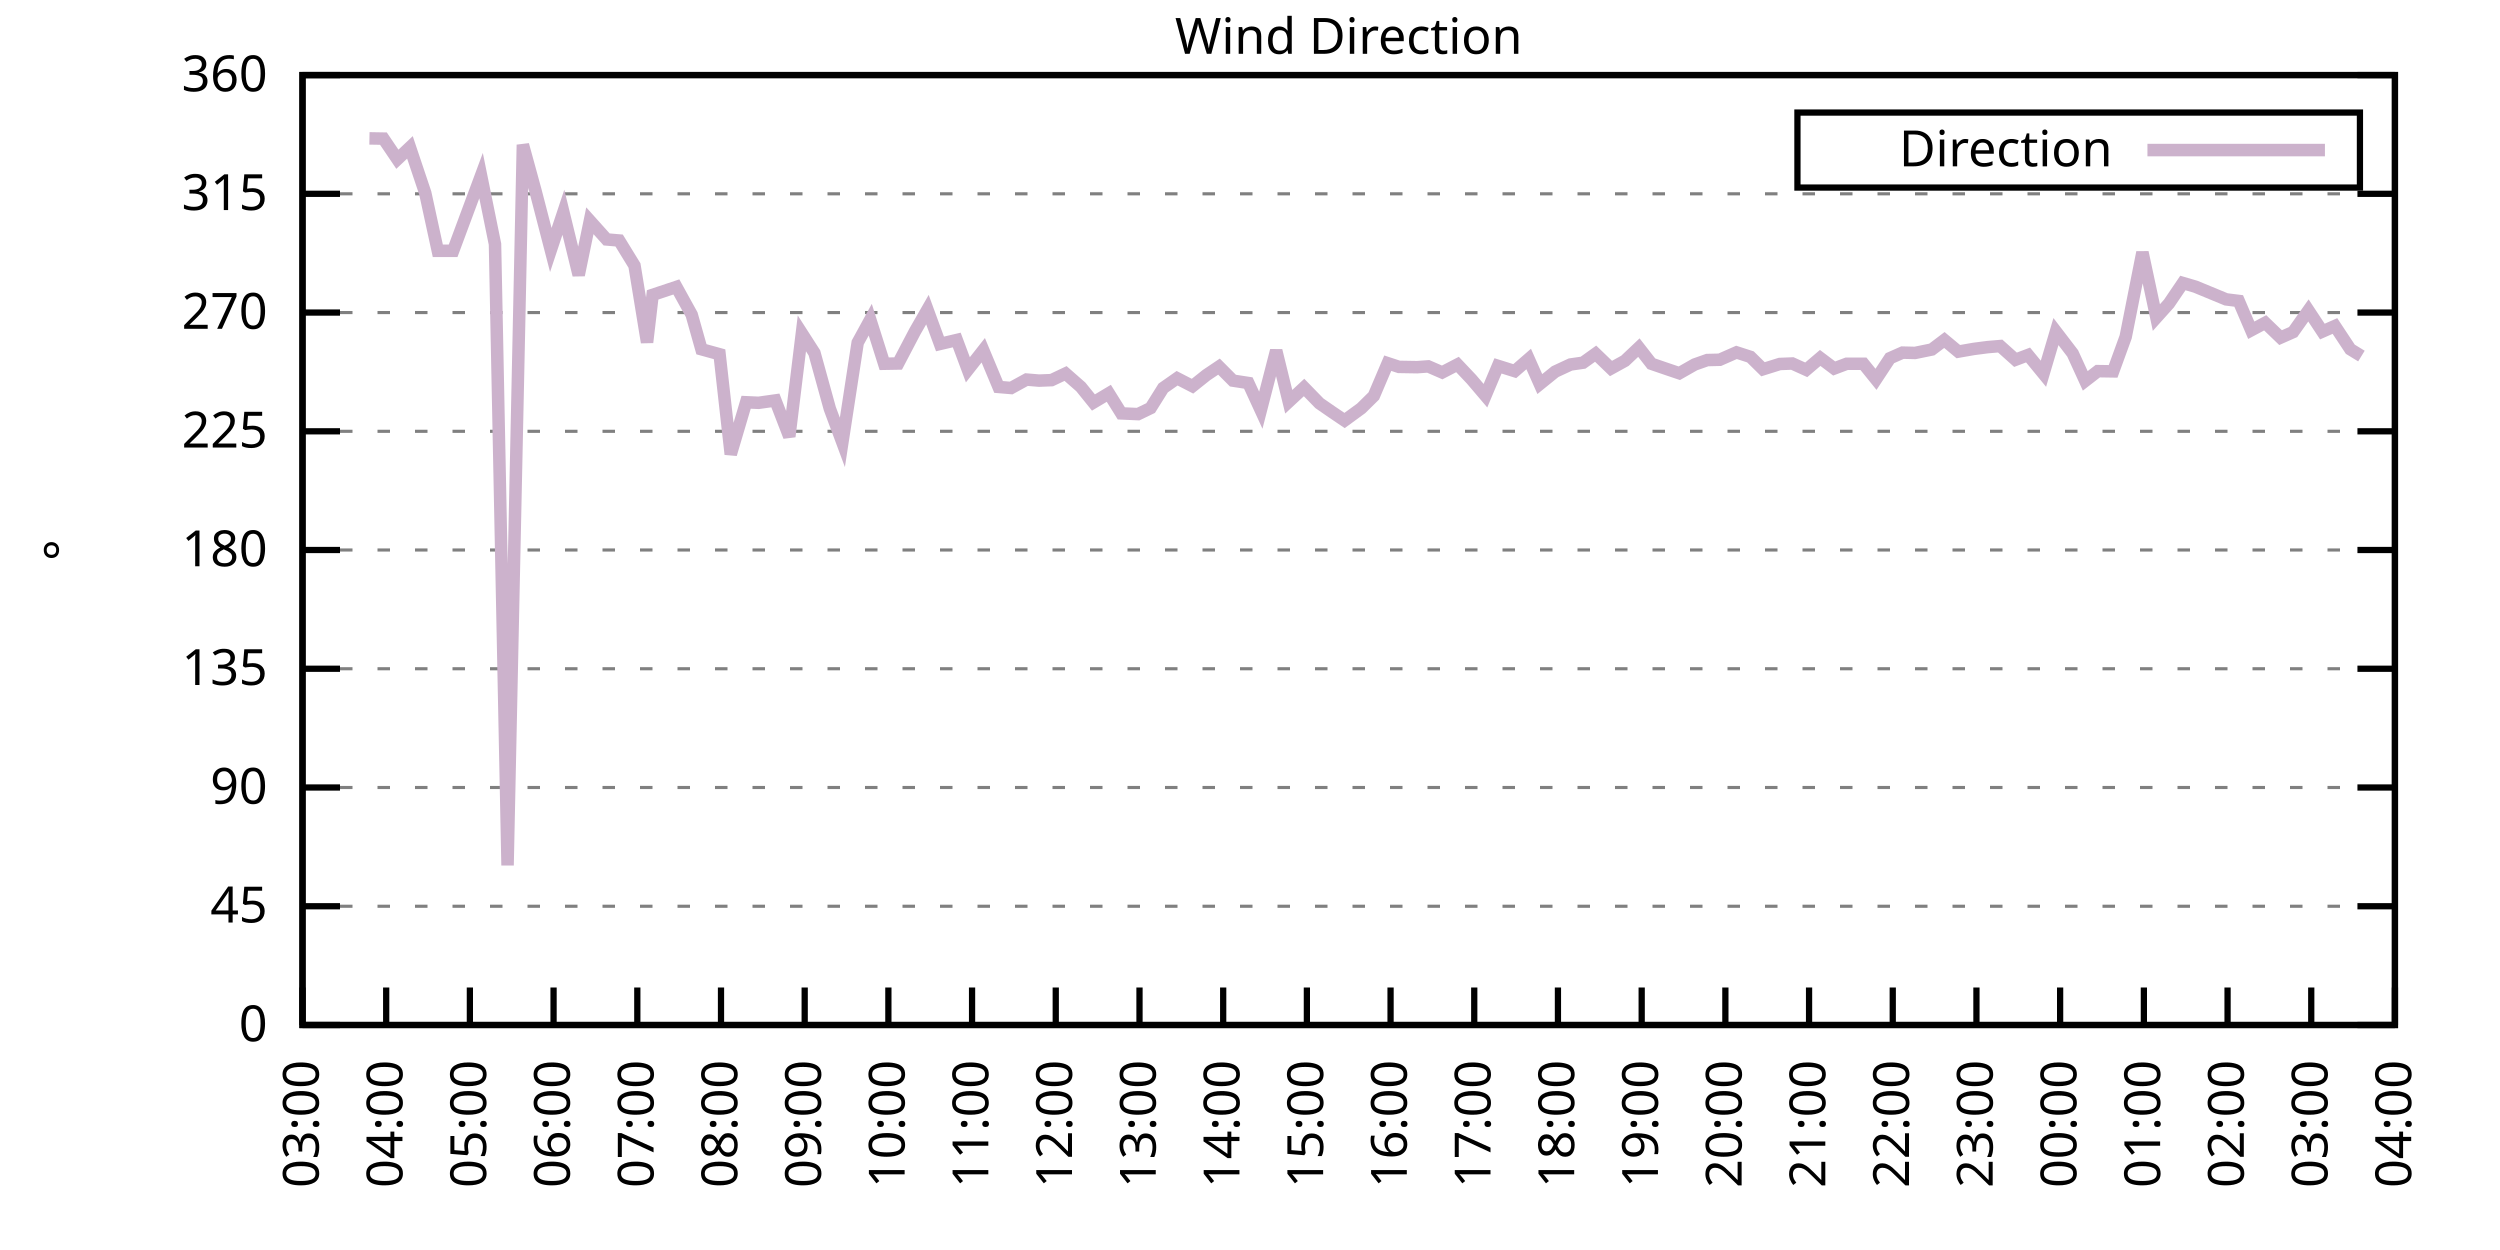
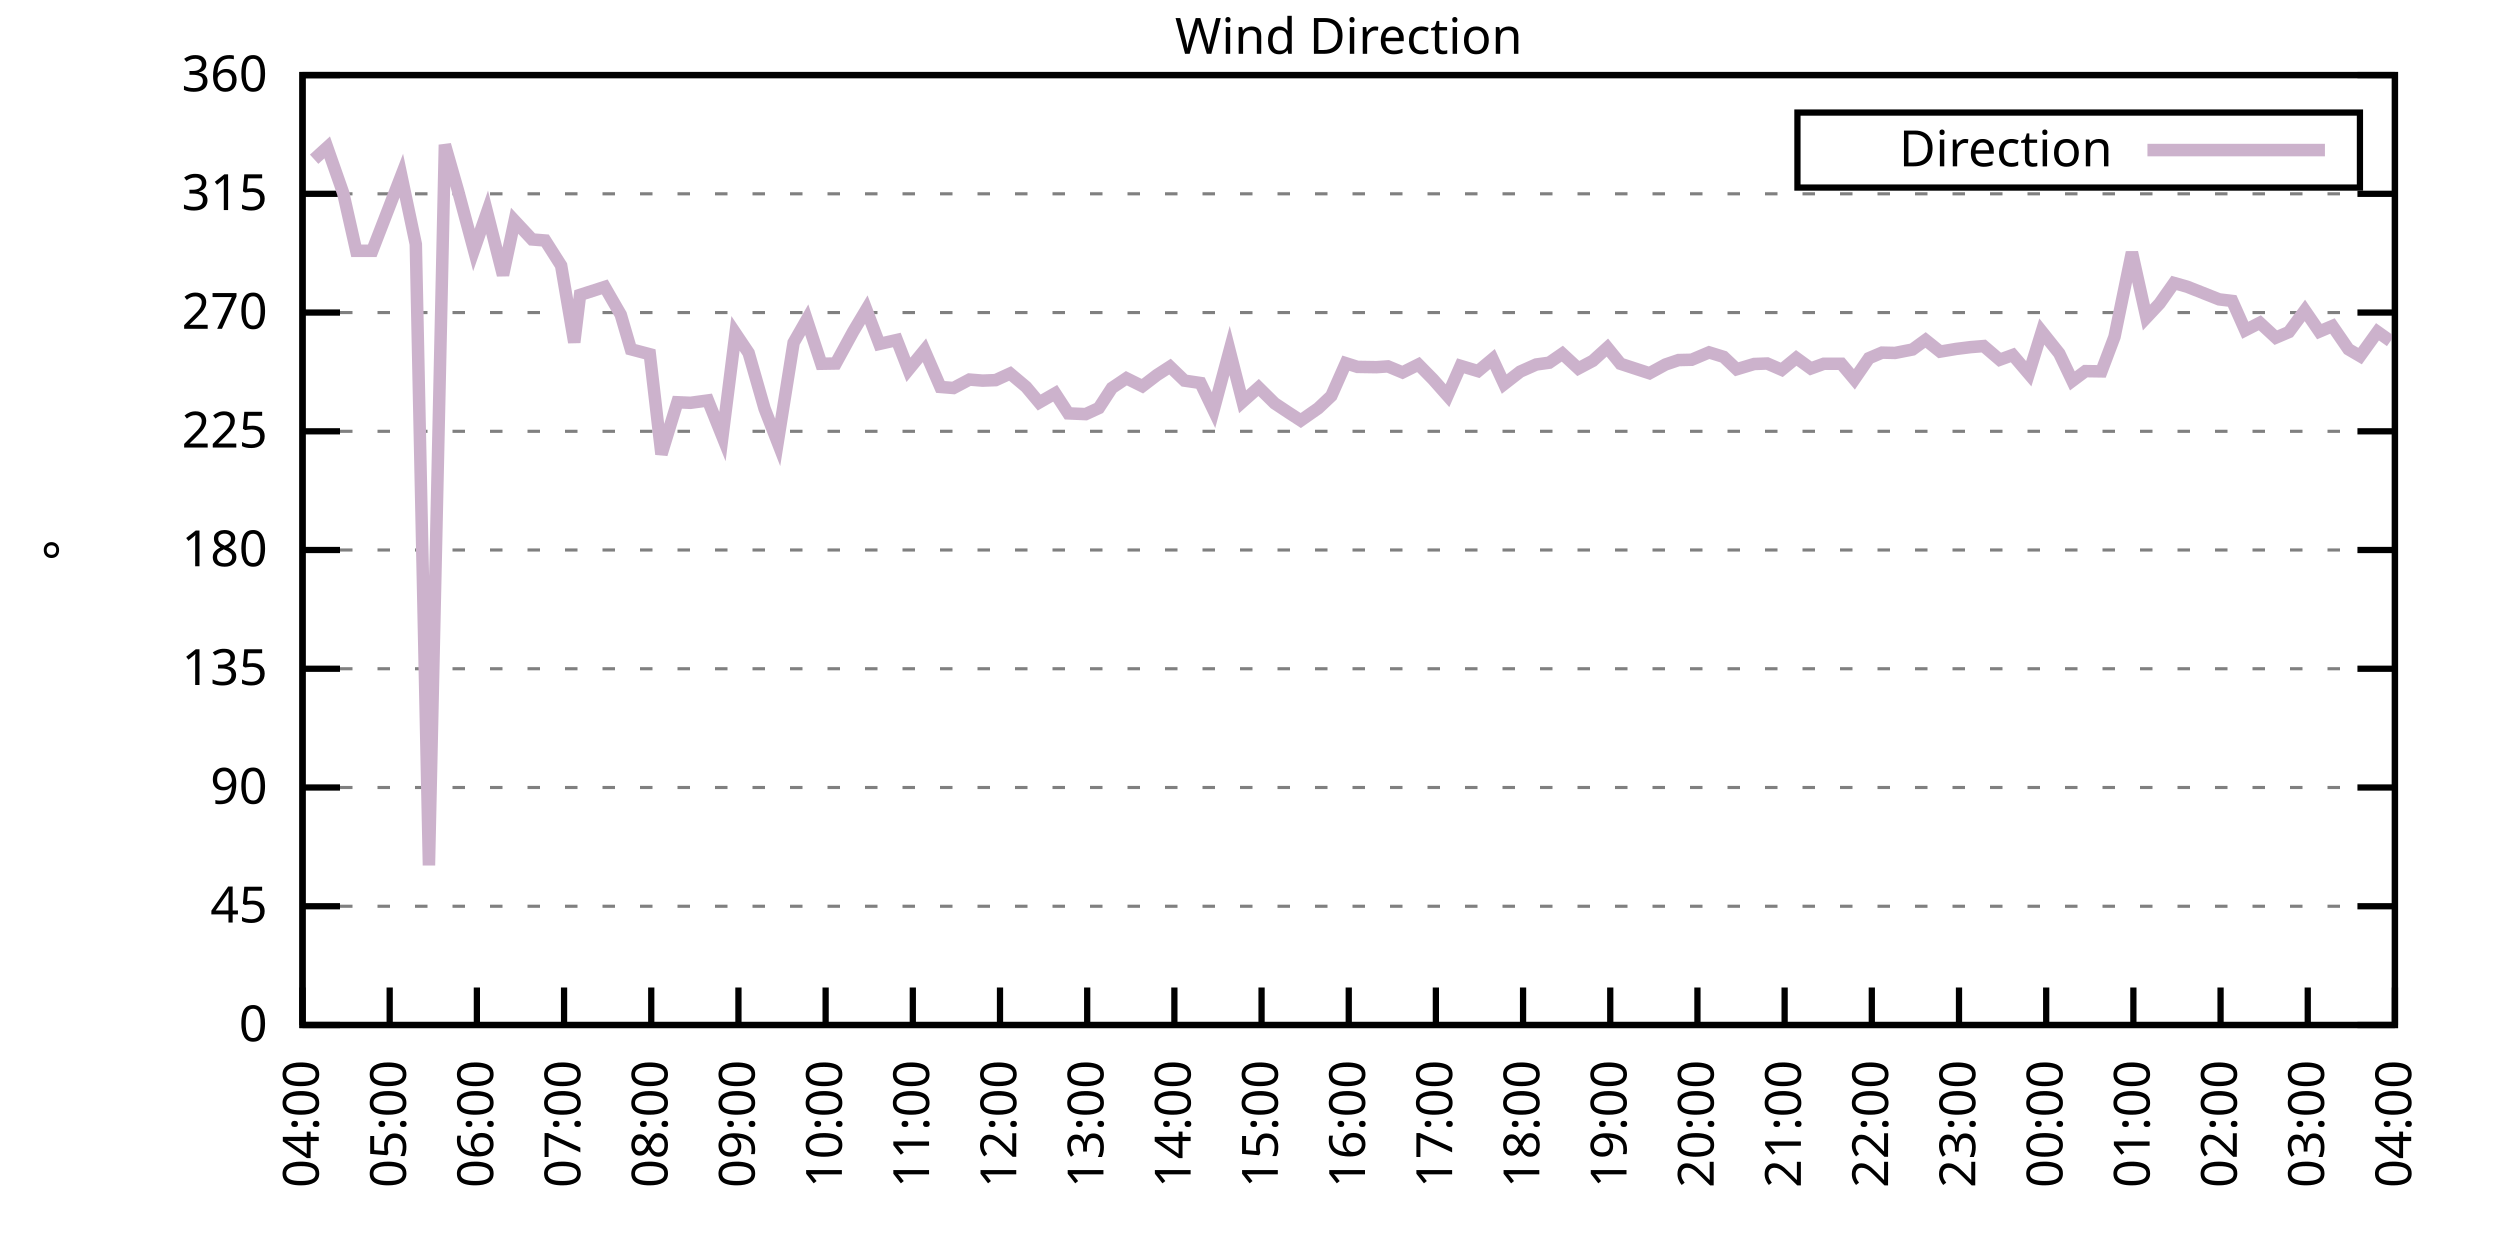
<svg xmlns="http://www.w3.org/2000/svg" xmlns:xlink="http://www.w3.org/1999/xlink" width="400" height="200" viewBox="0 0 400 200">
  <g id="gnuplot_canvas">
    <rect x="0" y="0" width="400" height="200" fill="none" />
    <defs>
      <circle id="gpDot" r="0.5" stroke-width="0.5" stroke="currentColor" />
      <path id="gpPt0" stroke-width="0.333" stroke="currentColor" d="M-1,0 h2 M0,-1 v2" />
      <path id="gpPt1" stroke-width="0.333" stroke="currentColor" d="M-1,-1 L1,1 M1,-1 L-1,1" />
      <path id="gpPt2" stroke-width="0.333" stroke="currentColor" d="M-1,0 L1,0 M0,-1 L0,1 M-1,-1 L1,1 M-1,1 L1,-1" />
      <rect id="gpPt3" stroke-width="0.333" stroke="currentColor" x="-1" y="-1" width="2" height="2" />
      <rect id="gpPt4" stroke-width="0.333" stroke="currentColor" fill="currentColor" x="-1" y="-1" width="2" height="2" />
      <circle id="gpPt5" stroke-width="0.333" stroke="currentColor" cx="0" cy="0" r="1" />
      <use xlink:href="#gpPt5" id="gpPt6" fill="currentColor" stroke="none" />
      <path id="gpPt7" stroke-width="0.333" stroke="currentColor" d="M0,-1.33 L-1.33,0.67 L1.33,0.67 z" />
      <use xlink:href="#gpPt7" id="gpPt8" fill="currentColor" stroke="none" />
      <use xlink:href="#gpPt7" id="gpPt9" stroke="currentColor" transform="rotate(180)" />
      <use xlink:href="#gpPt9" id="gpPt10" fill="currentColor" stroke="none" />
      <use xlink:href="#gpPt3" id="gpPt11" stroke="currentColor" transform="rotate(45)" />
      <use xlink:href="#gpPt11" id="gpPt12" fill="currentColor" stroke="none" />
      <path id="gpPt13" stroke-width="0.333" stroke="currentColor" d="M0,1.330 L1.265,0.411 L0.782,-1.067 L-0.782,-1.076 L-1.265,0.411 z" />
      <use xlink:href="#gpPt13" id="gpPt14" fill="currentColor" stroke="none" />
      <filter id="textbox" filterUnits="objectBoundingBox" x="0" y="0" height="1" width="1">
        <feFlood flood-color="white" flood-opacity="1" result="bgnd" />
        <feComposite in="SourceGraphic" in2="bgnd" operator="atop" />
      </filter>
      <filter id="greybox" filterUnits="objectBoundingBox" x="0" y="0" height="1" width="1">
        <feFlood flood-color="lightgrey" flood-opacity="1" result="grey" />
        <feComposite in="SourceGraphic" in2="grey" operator="atop" />
      </filter>
    </defs>
    <g fill="none" color="white" stroke="currentColor" stroke-width="1.00" stroke-linecap="butt" stroke-linejoin="miter">
</g>
    <g fill="none" color="black" stroke="currentColor" stroke-width="1.00" stroke-linecap="butt" stroke-linejoin="miter">
      <g stroke="none" shape-rendering="crispEdges">
        <polygon fill="rgb(255, 255, 255)" points="48.40,164.00 383.18,164.00 383.18,12.02 48.40,12.02 " />
      </g>
    </g>
    <g fill="none" color="black" stroke="currentColor" stroke-width="1.00" stroke-linecap="butt" stroke-linejoin="miter">
</g>
    <g fill="none" color="black" stroke="black" stroke-width="0.50" stroke-linecap="butt" stroke-linejoin="miter">
</g>
    <g fill="none" color="gray" stroke="currentColor" stroke-width="0.50" stroke-linecap="butt" stroke-linejoin="miter">
      <path stroke="gray" stroke-dasharray="2,4" class="gridline" d="M48.40,164.00 L383.19,164.00  " />
    </g>
    <g fill="none" color="gray" stroke="gray" stroke-width="1.00" stroke-linecap="butt" stroke-linejoin="miter">
</g>
    <g fill="none" color="black" stroke="currentColor" stroke-width="1.00" stroke-linecap="butt" stroke-linejoin="miter">
      <path stroke="black" d="M48.40,164.00 L54.40,164.00 M383.19,164.00 L377.19,164.00  " />
      <g transform="translate(42.80,166.60)" stroke="none" fill="black" font-family="Sans" font-size="8.00" text-anchor="end">
        <text>
          <tspan font-family="Sans"> 0</tspan>
        </text>
      </g>
    </g>
    <g fill="none" color="black" stroke="currentColor" stroke-width="1.00" stroke-linecap="butt" stroke-linejoin="miter">
</g>
    <g fill="none" color="black" stroke="black" stroke-width="0.50" stroke-linecap="butt" stroke-linejoin="miter">
</g>
    <g fill="none" color="gray" stroke="currentColor" stroke-width="0.50" stroke-linecap="butt" stroke-linejoin="miter">
      <path stroke="gray" stroke-dasharray="2,4" class="gridline" d="M48.40,145.00 L383.19,145.00  " />
    </g>
    <g fill="none" color="gray" stroke="gray" stroke-width="1.00" stroke-linecap="butt" stroke-linejoin="miter">
</g>
    <g fill="none" color="black" stroke="currentColor" stroke-width="1.00" stroke-linecap="butt" stroke-linejoin="miter">
      <path stroke="black" d="M48.40,145.00 L54.40,145.00 M383.19,145.00 L377.19,145.00  " />
      <g transform="translate(42.80,147.60)" stroke="none" fill="black" font-family="Sans" font-size="8.00" text-anchor="end">
        <text>
          <tspan font-family="Sans"> 45</tspan>
        </text>
      </g>
    </g>
    <g fill="none" color="black" stroke="currentColor" stroke-width="1.00" stroke-linecap="butt" stroke-linejoin="miter">
</g>
    <g fill="none" color="black" stroke="black" stroke-width="0.50" stroke-linecap="butt" stroke-linejoin="miter">
</g>
    <g fill="none" color="gray" stroke="currentColor" stroke-width="0.50" stroke-linecap="butt" stroke-linejoin="miter">
      <path stroke="gray" stroke-dasharray="2,4" class="gridline" d="M48.40,126.00 L383.19,126.00  " />
    </g>
    <g fill="none" color="gray" stroke="gray" stroke-width="1.00" stroke-linecap="butt" stroke-linejoin="miter">
</g>
    <g fill="none" color="black" stroke="currentColor" stroke-width="1.00" stroke-linecap="butt" stroke-linejoin="miter">
      <path stroke="black" d="M48.40,126.00 L54.40,126.00 M383.19,126.00 L377.19,126.00  " />
      <g transform="translate(42.80,128.60)" stroke="none" fill="black" font-family="Sans" font-size="8.00" text-anchor="end">
        <text>
          <tspan font-family="Sans"> 90</tspan>
        </text>
      </g>
    </g>
    <g fill="none" color="black" stroke="currentColor" stroke-width="1.00" stroke-linecap="butt" stroke-linejoin="miter">
</g>
    <g fill="none" color="black" stroke="black" stroke-width="0.50" stroke-linecap="butt" stroke-linejoin="miter">
</g>
    <g fill="none" color="gray" stroke="currentColor" stroke-width="0.50" stroke-linecap="butt" stroke-linejoin="miter">
      <path stroke="gray" stroke-dasharray="2,4" class="gridline" d="M48.40,107.00 L383.19,107.00  " />
    </g>
    <g fill="none" color="gray" stroke="gray" stroke-width="1.00" stroke-linecap="butt" stroke-linejoin="miter">
</g>
    <g fill="none" color="black" stroke="currentColor" stroke-width="1.00" stroke-linecap="butt" stroke-linejoin="miter">
      <path stroke="black" d="M48.40,107.00 L54.40,107.00 M383.19,107.00 L377.19,107.00  " />
      <g transform="translate(42.80,109.60)" stroke="none" fill="black" font-family="Sans" font-size="8.00" text-anchor="end">
        <text>
          <tspan font-family="Sans"> 135</tspan>
        </text>
      </g>
    </g>
    <g fill="none" color="black" stroke="currentColor" stroke-width="1.00" stroke-linecap="butt" stroke-linejoin="miter">
</g>
    <g fill="none" color="black" stroke="black" stroke-width="0.50" stroke-linecap="butt" stroke-linejoin="miter">
</g>
    <g fill="none" color="gray" stroke="currentColor" stroke-width="0.50" stroke-linecap="butt" stroke-linejoin="miter">
      <path stroke="gray" stroke-dasharray="2,4" class="gridline" d="M48.40,88.00 L383.19,88.00  " />
    </g>
    <g fill="none" color="gray" stroke="gray" stroke-width="1.00" stroke-linecap="butt" stroke-linejoin="miter">
</g>
    <g fill="none" color="black" stroke="currentColor" stroke-width="1.00" stroke-linecap="butt" stroke-linejoin="miter">
      <path stroke="black" d="M48.40,88.00 L54.40,88.00 M383.19,88.00 L377.19,88.00  " />
      <g transform="translate(42.80,90.60)" stroke="none" fill="black" font-family="Sans" font-size="8.00" text-anchor="end">
        <text>
          <tspan font-family="Sans"> 180</tspan>
        </text>
      </g>
    </g>
    <g fill="none" color="black" stroke="currentColor" stroke-width="1.00" stroke-linecap="butt" stroke-linejoin="miter">
</g>
    <g fill="none" color="black" stroke="black" stroke-width="0.50" stroke-linecap="butt" stroke-linejoin="miter">
</g>
    <g fill="none" color="gray" stroke="currentColor" stroke-width="0.50" stroke-linecap="butt" stroke-linejoin="miter">
      <path stroke="gray" stroke-dasharray="2,4" class="gridline" d="M48.40,69.01 L383.19,69.01  " />
    </g>
    <g fill="none" color="gray" stroke="gray" stroke-width="1.00" stroke-linecap="butt" stroke-linejoin="miter">
</g>
    <g fill="none" color="black" stroke="currentColor" stroke-width="1.00" stroke-linecap="butt" stroke-linejoin="miter">
      <path stroke="black" d="M48.40,69.01 L54.40,69.01 M383.19,69.01 L377.19,69.01  " />
      <g transform="translate(42.80,71.61)" stroke="none" fill="black" font-family="Sans" font-size="8.00" text-anchor="end">
        <text>
          <tspan font-family="Sans"> 225</tspan>
        </text>
      </g>
    </g>
    <g fill="none" color="black" stroke="currentColor" stroke-width="1.00" stroke-linecap="butt" stroke-linejoin="miter">
</g>
    <g fill="none" color="black" stroke="black" stroke-width="0.50" stroke-linecap="butt" stroke-linejoin="miter">
</g>
    <g fill="none" color="gray" stroke="currentColor" stroke-width="0.50" stroke-linecap="butt" stroke-linejoin="miter">
      <path stroke="gray" stroke-dasharray="2,4" class="gridline" d="M48.40,50.01 L383.19,50.01  " />
    </g>
    <g fill="none" color="gray" stroke="gray" stroke-width="1.00" stroke-linecap="butt" stroke-linejoin="miter">
</g>
    <g fill="none" color="black" stroke="currentColor" stroke-width="1.00" stroke-linecap="butt" stroke-linejoin="miter">
      <path stroke="black" d="M48.40,50.01 L54.40,50.01 M383.19,50.01 L377.19,50.01  " />
      <g transform="translate(42.80,52.61)" stroke="none" fill="black" font-family="Sans" font-size="8.00" text-anchor="end">
        <text>
          <tspan font-family="Sans"> 270</tspan>
        </text>
      </g>
    </g>
    <g fill="none" color="black" stroke="currentColor" stroke-width="1.00" stroke-linecap="butt" stroke-linejoin="miter">
</g>
    <g fill="none" color="black" stroke="black" stroke-width="0.50" stroke-linecap="butt" stroke-linejoin="miter">
</g>
    <g fill="none" color="gray" stroke="currentColor" stroke-width="0.50" stroke-linecap="butt" stroke-linejoin="miter">
      <path stroke="gray" stroke-dasharray="2,4" class="gridline" d="M48.40,31.01 L383.19,31.01  " />
    </g>
    <g fill="none" color="gray" stroke="gray" stroke-width="1.00" stroke-linecap="butt" stroke-linejoin="miter">
</g>
    <g fill="none" color="black" stroke="currentColor" stroke-width="1.00" stroke-linecap="butt" stroke-linejoin="miter">
      <path stroke="black" d="M48.40,31.01 L54.40,31.01 M383.19,31.01 L377.19,31.01  " />
      <g transform="translate(42.80,33.61)" stroke="none" fill="black" font-family="Sans" font-size="8.00" text-anchor="end">
        <text>
          <tspan font-family="Sans"> 315</tspan>
        </text>
      </g>
    </g>
    <g fill="none" color="black" stroke="currentColor" stroke-width="1.00" stroke-linecap="butt" stroke-linejoin="miter">
</g>
    <g fill="none" color="black" stroke="black" stroke-width="0.50" stroke-linecap="butt" stroke-linejoin="miter">
</g>
    <g fill="none" color="gray" stroke="currentColor" stroke-width="0.50" stroke-linecap="butt" stroke-linejoin="miter">
      <path stroke="gray" stroke-dasharray="2,4" class="gridline" d="M48.40,12.01 L383.19,12.01  " />
    </g>
    <g fill="none" color="gray" stroke="gray" stroke-width="1.00" stroke-linecap="butt" stroke-linejoin="miter">
</g>
    <g fill="none" color="black" stroke="currentColor" stroke-width="1.00" stroke-linecap="butt" stroke-linejoin="miter">
      <path stroke="black" d="M48.40,12.01 L54.40,12.01 M383.19,12.01 L377.19,12.01  " />
      <g transform="translate(42.80,14.61)" stroke="none" fill="black" font-family="Sans" font-size="8.00" text-anchor="end">
        <text>
          <tspan font-family="Sans"> 360</tspan>
        </text>
      </g>
    </g>
    <g fill="none" color="black" stroke="currentColor" stroke-width="1.00" stroke-linecap="butt" stroke-linejoin="miter">
      <path stroke="black" d="M48.40,164.00 L48.40,158.00  " />
      <g transform="translate(51.00,169.60) rotate(270.00)" stroke="none" fill="black" font-family="Sans" font-size="8.00" text-anchor="end">
        <text>
-           <tspan font-family="Sans">03:00</tspan>
-         </text>
-       </g>
-     </g>
-     <g fill="none" color="black" stroke="currentColor" stroke-width="1.00" stroke-linecap="butt" stroke-linejoin="miter">
-       <path stroke="black" d="M61.79,164.00 L61.79,158.00  " />
-       <g transform="translate(64.39,169.60) rotate(270.00)" stroke="none" fill="black" font-family="Sans" font-size="8.00" text-anchor="end">
-         <text>
          <tspan font-family="Sans">04:00</tspan>
        </text>
      </g>
    </g>
    <g fill="none" color="black" stroke="currentColor" stroke-width="1.00" stroke-linecap="butt" stroke-linejoin="miter">
-       <path stroke="black" d="M75.18,164.00 L75.18,158.00  " />
-       <g transform="translate(77.78,169.60) rotate(270.00)" stroke="none" fill="black" font-family="Sans" font-size="8.00" text-anchor="end">
+       <path stroke="black" d="M62.35,164.00 L62.35,158.00  " />
+       <g transform="translate(64.95,169.60) rotate(270.00)" stroke="none" fill="black" font-family="Sans" font-size="8.00" text-anchor="end">
        <text>
          <tspan font-family="Sans">05:00</tspan>
        </text>
      </g>
    </g>
    <g fill="none" color="black" stroke="currentColor" stroke-width="1.00" stroke-linecap="butt" stroke-linejoin="miter">
-       <path stroke="black" d="M88.57,164.00 L88.57,158.00  " />
-       <g transform="translate(91.17,169.60) rotate(270.00)" stroke="none" fill="black" font-family="Sans" font-size="8.00" text-anchor="end">
+       <path stroke="black" d="M76.30,164.00 L76.30,158.00  " />
+       <g transform="translate(78.90,169.60) rotate(270.00)" stroke="none" fill="black" font-family="Sans" font-size="8.00" text-anchor="end">
        <text>
          <tspan font-family="Sans">06:00</tspan>
        </text>
      </g>
    </g>
    <g fill="none" color="black" stroke="currentColor" stroke-width="1.00" stroke-linecap="butt" stroke-linejoin="miter">
-       <path stroke="black" d="M101.97,164.00 L101.97,158.00  " />
-       <g transform="translate(104.57,169.60) rotate(270.00)" stroke="none" fill="black" font-family="Sans" font-size="8.00" text-anchor="end">
+       <path stroke="black" d="M90.25,164.00 L90.25,158.00  " />
+       <g transform="translate(92.85,169.60) rotate(270.00)" stroke="none" fill="black" font-family="Sans" font-size="8.00" text-anchor="end">
        <text>
          <tspan font-family="Sans">07:00</tspan>
        </text>
      </g>
    </g>
    <g fill="none" color="black" stroke="currentColor" stroke-width="1.00" stroke-linecap="butt" stroke-linejoin="miter">
-       <path stroke="black" d="M115.36,164.00 L115.36,158.00  " />
-       <g transform="translate(117.96,169.60) rotate(270.00)" stroke="none" fill="black" font-family="Sans" font-size="8.00" text-anchor="end">
+       <path stroke="black" d="M104.20,164.00 L104.20,158.00  " />
+       <g transform="translate(106.80,169.60) rotate(270.00)" stroke="none" fill="black" font-family="Sans" font-size="8.00" text-anchor="end">
        <text>
          <tspan font-family="Sans">08:00</tspan>
        </text>
      </g>
    </g>
    <g fill="none" color="black" stroke="currentColor" stroke-width="1.00" stroke-linecap="butt" stroke-linejoin="miter">
-       <path stroke="black" d="M128.75,164.00 L128.75,158.00  " />
-       <g transform="translate(131.35,169.60) rotate(270.00)" stroke="none" fill="black" font-family="Sans" font-size="8.00" text-anchor="end">
+       <path stroke="black" d="M118.15,164.00 L118.15,158.00  " />
+       <g transform="translate(120.75,169.60) rotate(270.00)" stroke="none" fill="black" font-family="Sans" font-size="8.00" text-anchor="end">
        <text>
          <tspan font-family="Sans">09:00</tspan>
        </text>
      </g>
    </g>
    <g fill="none" color="black" stroke="currentColor" stroke-width="1.00" stroke-linecap="butt" stroke-linejoin="miter">
-       <path stroke="black" d="M142.14,164.00 L142.14,158.00  " />
-       <g transform="translate(144.74,169.60) rotate(270.00)" stroke="none" fill="black" font-family="Sans" font-size="8.00" text-anchor="end">
+       <path stroke="black" d="M132.10,164.00 L132.10,158.00  " />
+       <g transform="translate(134.70,169.60) rotate(270.00)" stroke="none" fill="black" font-family="Sans" font-size="8.00" text-anchor="end">
        <text>
          <tspan font-family="Sans">10:00</tspan>
        </text>
      </g>
    </g>
    <g fill="none" color="black" stroke="currentColor" stroke-width="1.00" stroke-linecap="butt" stroke-linejoin="miter">
-       <path stroke="black" d="M155.53,164.00 L155.53,158.00  " />
-       <g transform="translate(158.13,169.60) rotate(270.00)" stroke="none" fill="black" font-family="Sans" font-size="8.00" text-anchor="end">
+       <path stroke="black" d="M146.05,164.00 L146.05,158.00  " />
+       <g transform="translate(148.65,169.60) rotate(270.00)" stroke="none" fill="black" font-family="Sans" font-size="8.00" text-anchor="end">
        <text>
          <tspan font-family="Sans">11:00</tspan>
        </text>
      </g>
    </g>
    <g fill="none" color="black" stroke="currentColor" stroke-width="1.00" stroke-linecap="butt" stroke-linejoin="miter">
-       <path stroke="black" d="M168.92,164.00 L168.92,158.00  " />
-       <g transform="translate(171.52,169.60) rotate(270.00)" stroke="none" fill="black" font-family="Sans" font-size="8.00" text-anchor="end">
+       <path stroke="black" d="M160.00,164.00 L160.00,158.00  " />
+       <g transform="translate(162.60,169.60) rotate(270.00)" stroke="none" fill="black" font-family="Sans" font-size="8.00" text-anchor="end">
        <text>
          <tspan font-family="Sans">12:00</tspan>
        </text>
      </g>
    </g>
    <g fill="none" color="black" stroke="currentColor" stroke-width="1.00" stroke-linecap="butt" stroke-linejoin="miter">
-       <path stroke="black" d="M182.32,164.00 L182.32,158.00  " />
-       <g transform="translate(184.92,169.60) rotate(270.00)" stroke="none" fill="black" font-family="Sans" font-size="8.00" text-anchor="end">
+       <path stroke="black" d="M173.95,164.00 L173.95,158.00  " />
+       <g transform="translate(176.55,169.60) rotate(270.00)" stroke="none" fill="black" font-family="Sans" font-size="8.00" text-anchor="end">
        <text>
          <tspan font-family="Sans">13:00</tspan>
        </text>
      </g>
    </g>
    <g fill="none" color="black" stroke="currentColor" stroke-width="1.00" stroke-linecap="butt" stroke-linejoin="miter">
-       <path stroke="black" d="M195.71,164.00 L195.71,158.00  " />
-       <g transform="translate(198.31,169.60) rotate(270.00)" stroke="none" fill="black" font-family="Sans" font-size="8.00" text-anchor="end">
+       <path stroke="black" d="M187.90,164.00 L187.90,158.00  " />
+       <g transform="translate(190.50,169.60) rotate(270.00)" stroke="none" fill="black" font-family="Sans" font-size="8.00" text-anchor="end">
        <text>
          <tspan font-family="Sans">14:00</tspan>
        </text>
      </g>
    </g>
    <g fill="none" color="black" stroke="currentColor" stroke-width="1.00" stroke-linecap="butt" stroke-linejoin="miter">
-       <path stroke="black" d="M209.10,164.00 L209.10,158.00  " />
-       <g transform="translate(211.70,169.60) rotate(270.00)" stroke="none" fill="black" font-family="Sans" font-size="8.00" text-anchor="end">
+       <path stroke="black" d="M201.85,164.00 L201.85,158.00  " />
+       <g transform="translate(204.45,169.60) rotate(270.00)" stroke="none" fill="black" font-family="Sans" font-size="8.00" text-anchor="end">
        <text>
          <tspan font-family="Sans">15:00</tspan>
        </text>
      </g>
    </g>
    <g fill="none" color="black" stroke="currentColor" stroke-width="1.00" stroke-linecap="butt" stroke-linejoin="miter">
-       <path stroke="black" d="M222.49,164.00 L222.49,158.00  " />
-       <g transform="translate(225.09,169.60) rotate(270.00)" stroke="none" fill="black" font-family="Sans" font-size="8.00" text-anchor="end">
+       <path stroke="black" d="M215.80,164.00 L215.80,158.00  " />
+       <g transform="translate(218.40,169.60) rotate(270.00)" stroke="none" fill="black" font-family="Sans" font-size="8.00" text-anchor="end">
        <text>
          <tspan font-family="Sans">16:00</tspan>
        </text>
      </g>
    </g>
    <g fill="none" color="black" stroke="currentColor" stroke-width="1.00" stroke-linecap="butt" stroke-linejoin="miter">
-       <path stroke="black" d="M235.88,164.00 L235.88,158.00  " />
-       <g transform="translate(238.48,169.60) rotate(270.00)" stroke="none" fill="black" font-family="Sans" font-size="8.00" text-anchor="end">
+       <path stroke="black" d="M229.74,164.00 L229.74,158.00  " />
+       <g transform="translate(232.34,169.60) rotate(270.00)" stroke="none" fill="black" font-family="Sans" font-size="8.00" text-anchor="end">
        <text>
          <tspan font-family="Sans">17:00</tspan>
        </text>
      </g>
    </g>
    <g fill="none" color="black" stroke="currentColor" stroke-width="1.00" stroke-linecap="butt" stroke-linejoin="miter">
-       <path stroke="black" d="M249.27,164.00 L249.27,158.00  " />
-       <g transform="translate(251.87,169.60) rotate(270.00)" stroke="none" fill="black" font-family="Sans" font-size="8.00" text-anchor="end">
+       <path stroke="black" d="M243.69,164.00 L243.69,158.00  " />
+       <g transform="translate(246.29,169.60) rotate(270.00)" stroke="none" fill="black" font-family="Sans" font-size="8.00" text-anchor="end">
        <text>
          <tspan font-family="Sans">18:00</tspan>
        </text>
      </g>
    </g>
    <g fill="none" color="black" stroke="currentColor" stroke-width="1.00" stroke-linecap="butt" stroke-linejoin="miter">
-       <path stroke="black" d="M262.67,164.00 L262.67,158.00  " />
-       <g transform="translate(265.27,169.60) rotate(270.00)" stroke="none" fill="black" font-family="Sans" font-size="8.00" text-anchor="end">
+       <path stroke="black" d="M257.64,164.00 L257.64,158.00  " />
+       <g transform="translate(260.24,169.60) rotate(270.00)" stroke="none" fill="black" font-family="Sans" font-size="8.00" text-anchor="end">
        <text>
          <tspan font-family="Sans">19:00</tspan>
        </text>
      </g>
    </g>
    <g fill="none" color="black" stroke="currentColor" stroke-width="1.00" stroke-linecap="butt" stroke-linejoin="miter">
-       <path stroke="black" d="M276.06,164.00 L276.06,158.00  " />
-       <g transform="translate(278.66,169.60) rotate(270.00)" stroke="none" fill="black" font-family="Sans" font-size="8.00" text-anchor="end">
+       <path stroke="black" d="M271.59,164.00 L271.59,158.00  " />
+       <g transform="translate(274.19,169.60) rotate(270.00)" stroke="none" fill="black" font-family="Sans" font-size="8.00" text-anchor="end">
        <text>
          <tspan font-family="Sans">20:00</tspan>
        </text>
      </g>
    </g>
    <g fill="none" color="black" stroke="currentColor" stroke-width="1.00" stroke-linecap="butt" stroke-linejoin="miter">
-       <path stroke="black" d="M289.45,164.00 L289.45,158.00  " />
-       <g transform="translate(292.05,169.60) rotate(270.00)" stroke="none" fill="black" font-family="Sans" font-size="8.00" text-anchor="end">
+       <path stroke="black" d="M285.54,164.00 L285.54,158.00  " />
+       <g transform="translate(288.14,169.60) rotate(270.00)" stroke="none" fill="black" font-family="Sans" font-size="8.00" text-anchor="end">
        <text>
          <tspan font-family="Sans">21:00</tspan>
        </text>
      </g>
    </g>
    <g fill="none" color="black" stroke="currentColor" stroke-width="1.00" stroke-linecap="butt" stroke-linejoin="miter">
-       <path stroke="black" d="M302.84,164.00 L302.84,158.00  " />
-       <g transform="translate(305.44,169.60) rotate(270.00)" stroke="none" fill="black" font-family="Sans" font-size="8.00" text-anchor="end">
+       <path stroke="black" d="M299.49,164.00 L299.49,158.00  " />
+       <g transform="translate(302.09,169.60) rotate(270.00)" stroke="none" fill="black" font-family="Sans" font-size="8.00" text-anchor="end">
        <text>
          <tspan font-family="Sans">22:00</tspan>
        </text>
      </g>
    </g>
    <g fill="none" color="black" stroke="currentColor" stroke-width="1.00" stroke-linecap="butt" stroke-linejoin="miter">
-       <path stroke="black" d="M316.23,164.00 L316.23,158.00  " />
-       <g transform="translate(318.83,169.60) rotate(270.00)" stroke="none" fill="black" font-family="Sans" font-size="8.00" text-anchor="end">
+       <path stroke="black" d="M313.44,164.00 L313.44,158.00  " />
+       <g transform="translate(316.04,169.60) rotate(270.00)" stroke="none" fill="black" font-family="Sans" font-size="8.00" text-anchor="end">
        <text>
          <tspan font-family="Sans">23:00</tspan>
        </text>
      </g>
    </g>
    <g fill="none" color="black" stroke="currentColor" stroke-width="1.00" stroke-linecap="butt" stroke-linejoin="miter">
-       <path stroke="black" d="M329.62,164.00 L329.62,158.00  " />
-       <g transform="translate(332.22,169.60) rotate(270.00)" stroke="none" fill="black" font-family="Sans" font-size="8.00" text-anchor="end">
+       <path stroke="black" d="M327.39,164.00 L327.39,158.00  " />
+       <g transform="translate(329.99,169.60) rotate(270.00)" stroke="none" fill="black" font-family="Sans" font-size="8.00" text-anchor="end">
        <text>
          <tspan font-family="Sans">00:00</tspan>
        </text>
      </g>
    </g>
    <g fill="none" color="black" stroke="currentColor" stroke-width="1.00" stroke-linecap="butt" stroke-linejoin="miter">
-       <path stroke="black" d="M343.02,164.00 L343.02,158.00  " />
-       <g transform="translate(345.62,169.60) rotate(270.00)" stroke="none" fill="black" font-family="Sans" font-size="8.00" text-anchor="end">
+       <path stroke="black" d="M341.34,164.00 L341.34,158.00  " />
+       <g transform="translate(343.94,169.60) rotate(270.00)" stroke="none" fill="black" font-family="Sans" font-size="8.00" text-anchor="end">
        <text>
          <tspan font-family="Sans">01:00</tspan>
        </text>
      </g>
    </g>
    <g fill="none" color="black" stroke="currentColor" stroke-width="1.00" stroke-linecap="butt" stroke-linejoin="miter">
-       <path stroke="black" d="M356.41,164.00 L356.41,158.00  " />
-       <g transform="translate(359.01,169.60) rotate(270.00)" stroke="none" fill="black" font-family="Sans" font-size="8.00" text-anchor="end">
+       <path stroke="black" d="M355.29,164.00 L355.29,158.00  " />
+       <g transform="translate(357.89,169.60) rotate(270.00)" stroke="none" fill="black" font-family="Sans" font-size="8.00" text-anchor="end">
        <text>
          <tspan font-family="Sans">02:00</tspan>
        </text>
      </g>
    </g>
    <g fill="none" color="black" stroke="currentColor" stroke-width="1.00" stroke-linecap="butt" stroke-linejoin="miter">
-       <path stroke="black" d="M369.80,164.00 L369.80,158.00  " />
-       <g transform="translate(372.40,169.60) rotate(270.00)" stroke="none" fill="black" font-family="Sans" font-size="8.00" text-anchor="end">
+       <path stroke="black" d="M369.24,164.00 L369.24,158.00  " />
+       <g transform="translate(371.84,169.60) rotate(270.00)" stroke="none" fill="black" font-family="Sans" font-size="8.00" text-anchor="end">
        <text>
          <tspan font-family="Sans">03:00</tspan>
        </text>
      </g>
    </g>
    <g fill="none" color="black" stroke="currentColor" stroke-width="1.00" stroke-linecap="butt" stroke-linejoin="miter">
      <path stroke="black" d="M383.19,164.00 L383.19,158.00  " />
      <g transform="translate(385.79,169.60) rotate(270.00)" stroke="none" fill="black" font-family="Sans" font-size="8.00" text-anchor="end">
        <text>
          <tspan font-family="Sans">04:00</tspan>
        </text>
      </g>
    </g>
    <g fill="none" color="black" stroke="currentColor" stroke-width="1.00" stroke-linecap="butt" stroke-linejoin="miter">
</g>
    <g fill="none" color="black" stroke="currentColor" stroke-width="1.00" stroke-linecap="butt" stroke-linejoin="miter">
      <path stroke="black" d="M48.40,12.01 L48.40,164.00 L383.19,164.00 L383.19,12.01 L48.40,12.01 Z  " />
    </g>
    <g fill="none" color="black" stroke="currentColor" stroke-width="1.00" stroke-linecap="butt" stroke-linejoin="miter">
</g>
    <g fill="none" color="black" stroke="currentColor" stroke-width="1.00" stroke-linecap="butt" stroke-linejoin="miter">
      <path stroke="black" d="M287.59,30.01 L287.59,18.01 L377.59,18.01 L377.59,30.01 L287.59,30.01 Z  " />
    </g>
    <g id="Wind_direction_plot_1">
      <g fill="none" color="white" stroke="black" stroke-width="2.00" stroke-linecap="butt" stroke-linejoin="miter">
</g>
      <g fill="none" color="black" stroke="currentColor" stroke-width="2.00" stroke-linecap="butt" stroke-linejoin="miter">
        <g transform="translate(337.99,26.61)" stroke="none" fill="black" font-family="Sans" font-size="8.00" text-anchor="end">
          <text>
            <tspan font-family="Sans">Direction</tspan>
          </text>
        </g>
      </g>
      <g fill="none" color="black" stroke="currentColor" stroke-width="2.00" stroke-linecap="butt" stroke-linejoin="miter">
-         <path stroke="rgb(204, 178, 204)" d="M343.59,24.01 L371.99,24.01 M59.11,22.14 L61.35,22.18 L63.58,25.48 L65.59,23.58 L68.04,30.88 L70.05,40.13   L72.50,40.13 L76.97,28.10 L79.20,39.07 L81.21,138.46 L83.66,23.16 L85.67,30.50 L88.13,40.00 L90.14,33.96   L92.59,44.01 L94.38,35.32 L97.06,38.31 L99.06,38.48 L101.52,42.49 L103.53,54.78 L104.42,47.18 L108.22,45.91   L110.67,50.35 L112.23,55.88 L115.13,56.68 L116.92,72.68 L119.38,64.36 L121.38,64.45 L124.06,64.07 L126.29,69.85   L128.30,53.34 L130.31,56.47 L132.77,65.38 L134.78,70.78 L137.23,54.82 L139.24,51.15 L141.47,58.20 L143.70,58.16   L146.38,53.05 L148.39,49.54 L150.40,55.03 L153.08,54.40 L154.86,59.17 L157.32,56.04 L159.77,61.91 L161.78,62.08   L164.24,60.73 L166.25,60.90 L168.25,60.82 L170.49,59.76 L172.94,61.91 L174.95,64.40 L177.41,62.93 L179.41,66.14   L182.09,66.26 L184.10,65.29 L186.11,62.08 L188.34,60.52 L190.80,61.79 L193.03,60.01 L195.04,58.66 L197.27,60.90   L199.73,61.28 L201.73,65.63 L204.19,56.09 L206.20,64.28 L208.65,62.00 L211.11,64.53 L213.12,65.92 L215.13,67.28   L217.80,65.33 L219.81,63.35 L222.04,58.11 L223.83,58.70 L226.73,58.75 L228.52,58.62 L230.75,59.59 L233.20,58.32   L235.44,60.69 L237.67,63.31 L239.68,58.54 L242.36,59.38 L244.59,57.44 L246.37,61.45 L248.83,59.46 L251.28,58.32   L253.29,58.03 L255.30,56.59 L257.76,58.96 L259.99,57.73 L262.22,55.62 L264.23,58.20 L266.68,59.04 L268.69,59.72   L271.15,58.32 L273.16,57.61 L275.16,57.56 L277.84,56.38 L280.07,57.10 L282.08,59.08 L284.76,58.24 L286.77,58.16   L289.00,59.17 L291.23,57.27 L293.47,58.96 L295.48,58.20 L298.15,58.20 L300.16,60.69 L302.39,57.31 L304.40,56.42   L306.41,56.47 L309.09,55.92 L311.10,54.40 L313.33,56.26 L315.79,55.83 L318.02,55.54 L320.03,55.37 L322.48,57.56   L324.49,56.80 L326.95,59.80 L328.95,53.05 L331.63,56.55 L333.64,60.94 L335.65,59.38 L338.10,59.42 L340.11,53.89   L342.79,40.38 L345.02,50.81 L347.03,48.57 L349.26,45.28 L351.27,45.87 L356.18,47.90 L358.19,48.15 L360.20,52.84   L362.43,51.65 L364.89,54.02 L366.90,53.13 L369.35,49.67 L371.58,53.05 L373.59,52.16 L376.05,55.88 L377.83,56.97    " />
+         <path stroke="rgb(204, 178, 204)" d="M343.59,24.01 L371.99,24.01 M50.26,25.48 L52.35,23.58 L54.91,30.88 L57.00,40.13 L59.56,40.13 L64.21,28.10   L66.53,39.07 L68.63,138.46 L71.18,23.16 L73.28,30.50 L75.83,40.00 L77.93,33.96 L80.48,44.01 L82.34,35.32   L85.13,38.31 L87.23,38.48 L89.78,42.49 L91.88,54.78 L92.81,47.18 L96.76,45.91 L99.32,50.35 L100.94,55.88   L103.97,56.68 L105.83,72.68 L108.38,64.36 L110.48,64.45 L113.27,64.07 L115.59,69.85 L117.68,53.34 L119.78,56.47   L122.33,65.38 L124.43,70.78 L126.98,54.82 L129.08,51.15 L131.40,58.20 L133.72,58.16 L136.51,53.05 L138.61,49.54   L140.70,55.03 L143.49,54.40 L145.35,59.17 L147.91,56.04 L150.46,61.91 L152.56,62.08 L155.11,60.73 L157.21,60.90   L159.30,60.82 L161.62,59.76 L164.18,61.91 L166.27,64.40 L168.83,62.93 L170.92,66.14 L173.71,66.26 L175.81,65.29   L177.90,62.08 L180.22,60.52 L182.78,61.79 L185.11,60.01 L187.20,58.66 L189.52,60.90 L192.08,61.28 L194.17,65.63   L196.73,56.09 L198.82,64.28 L201.38,62.00 L203.94,64.53 L206.03,65.92 L208.12,67.28 L210.91,65.33 L213.01,63.35   L215.33,58.11 L217.19,58.70 L220.21,58.75 L222.07,58.62 L224.40,59.59 L226.95,58.32 L229.28,60.69 L231.60,63.31   L233.70,58.54 L236.49,59.38 L238.81,57.44 L240.67,61.45 L243.23,59.46 L245.79,58.32 L247.88,58.03 L249.97,56.59   L252.53,58.96 L254.85,57.73 L257.18,55.62 L259.27,58.20 L261.83,59.04 L263.92,59.72 L266.48,58.32 L268.57,57.61   L270.66,57.56 L273.45,56.38 L275.78,57.10 L277.87,59.08 L280.66,58.24 L282.75,58.16 L285.08,59.17 L287.40,57.27   L289.73,58.96 L291.82,58.20 L294.61,58.20 L296.70,60.69 L299.03,57.31 L301.12,56.42 L303.21,56.47 L306.00,55.92   L308.09,54.40 L310.42,56.26 L312.98,55.83 L315.30,55.54 L317.39,55.37 L319.95,57.56 L322.04,56.80 L324.60,59.80   L326.69,53.05 L329.48,56.55 L331.58,60.94 L333.67,59.38 L336.23,59.42 L338.32,53.89 L341.11,40.38 L343.43,50.81   L345.53,48.57 L347.85,45.28 L349.94,45.87 L355.06,47.90 L357.15,48.15 L359.24,52.84 L361.57,51.65 L364.13,54.02   L366.22,53.13 L368.78,49.67 L371.10,53.05 L373.19,52.16 L375.75,55.88 L377.61,56.97 L380.40,53.09 L382.49,54.57    " />
      </g>
    </g>
    <g fill="none" color="black" stroke="currentColor" stroke-width="2.00" stroke-linecap="butt" stroke-linejoin="miter">
</g>
    <g fill="none" color="black" stroke="black" stroke-width="1.00" stroke-linecap="butt" stroke-linejoin="miter">
</g>
    <g fill="none" color="black" stroke="currentColor" stroke-width="1.00" stroke-linecap="butt" stroke-linejoin="miter">
      <path stroke="black" d="M48.40,12.01 L48.40,164.00 L383.19,164.00 L383.19,12.01 L48.40,12.01 Z  " />
      <g transform="translate(12.80,88.01) rotate(270.00)" stroke="none" fill="black" font-family="Sans" font-size="8.00" text-anchor="middle">
        <text>
          <tspan font-family="Sans">°</tspan>
        </text>
      </g>
    </g>
    <g fill="none" color="black" stroke="currentColor" stroke-width="1.00" stroke-linecap="butt" stroke-linejoin="miter">
</g>
    <g fill="none" color="black" stroke="currentColor" stroke-width="1.00" stroke-linecap="butt" stroke-linejoin="miter">
      <g transform="translate(215.79,8.61)" stroke="none" fill="black" font-family="Sans" font-size="8.00" text-anchor="middle">
        <text>
          <tspan font-family="Sans">Wind Direction</tspan>
        </text>
      </g>
    </g>
    <g fill="none" color="black" stroke="currentColor" stroke-width="1.00" stroke-linecap="butt" stroke-linejoin="miter">
</g>
  </g>
</svg>
